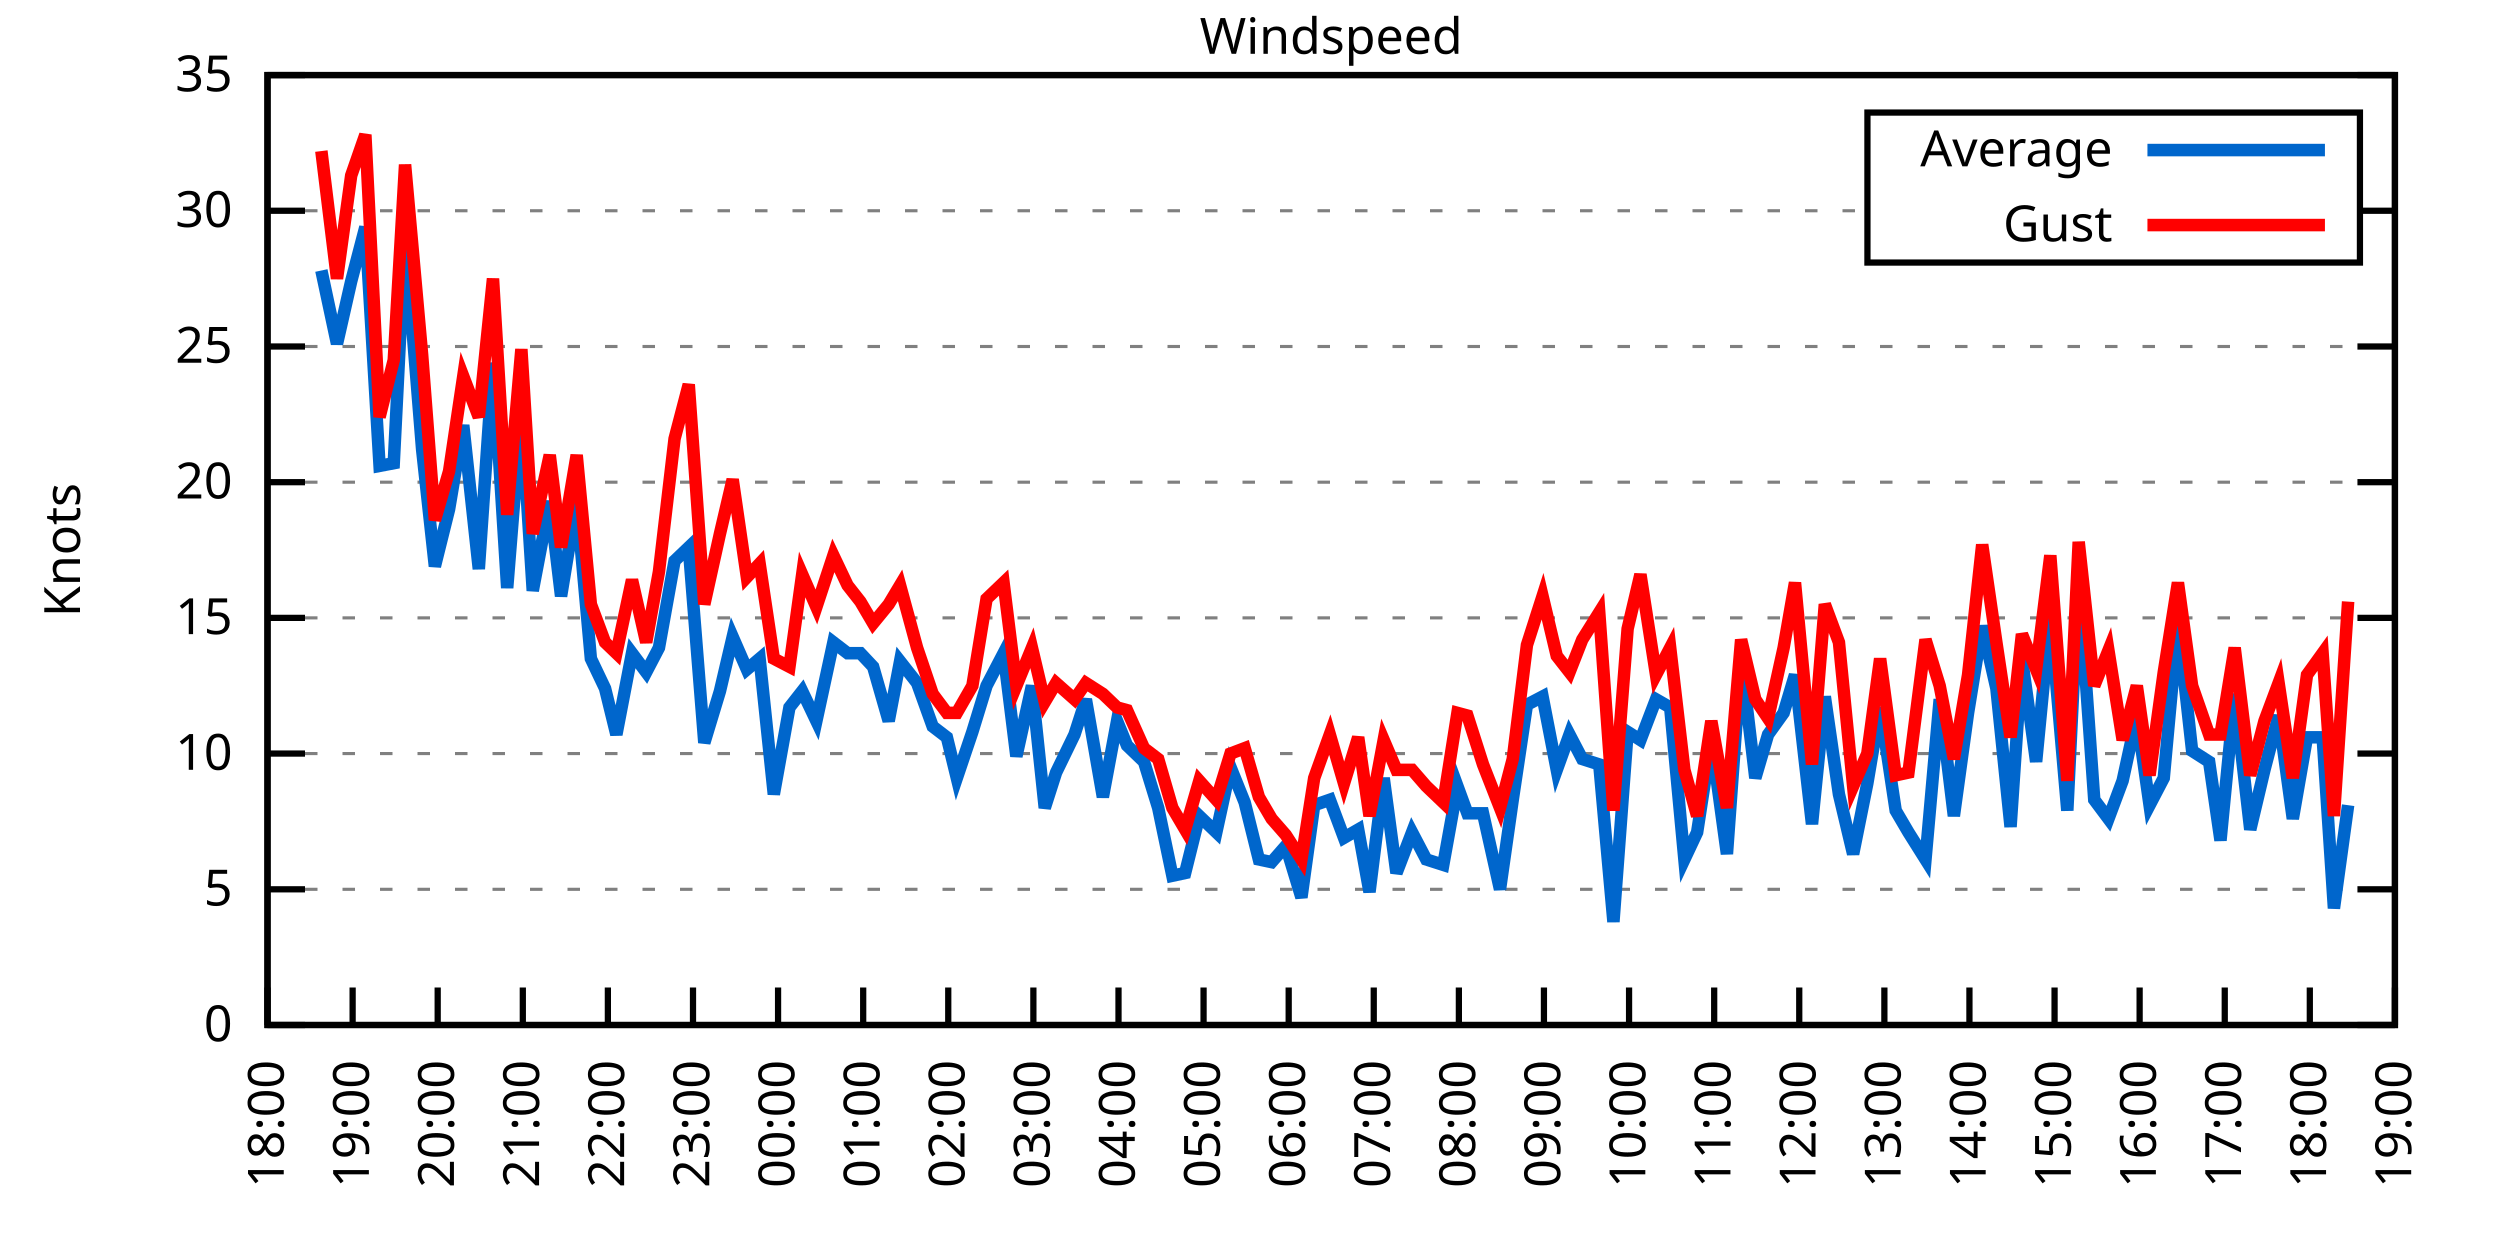
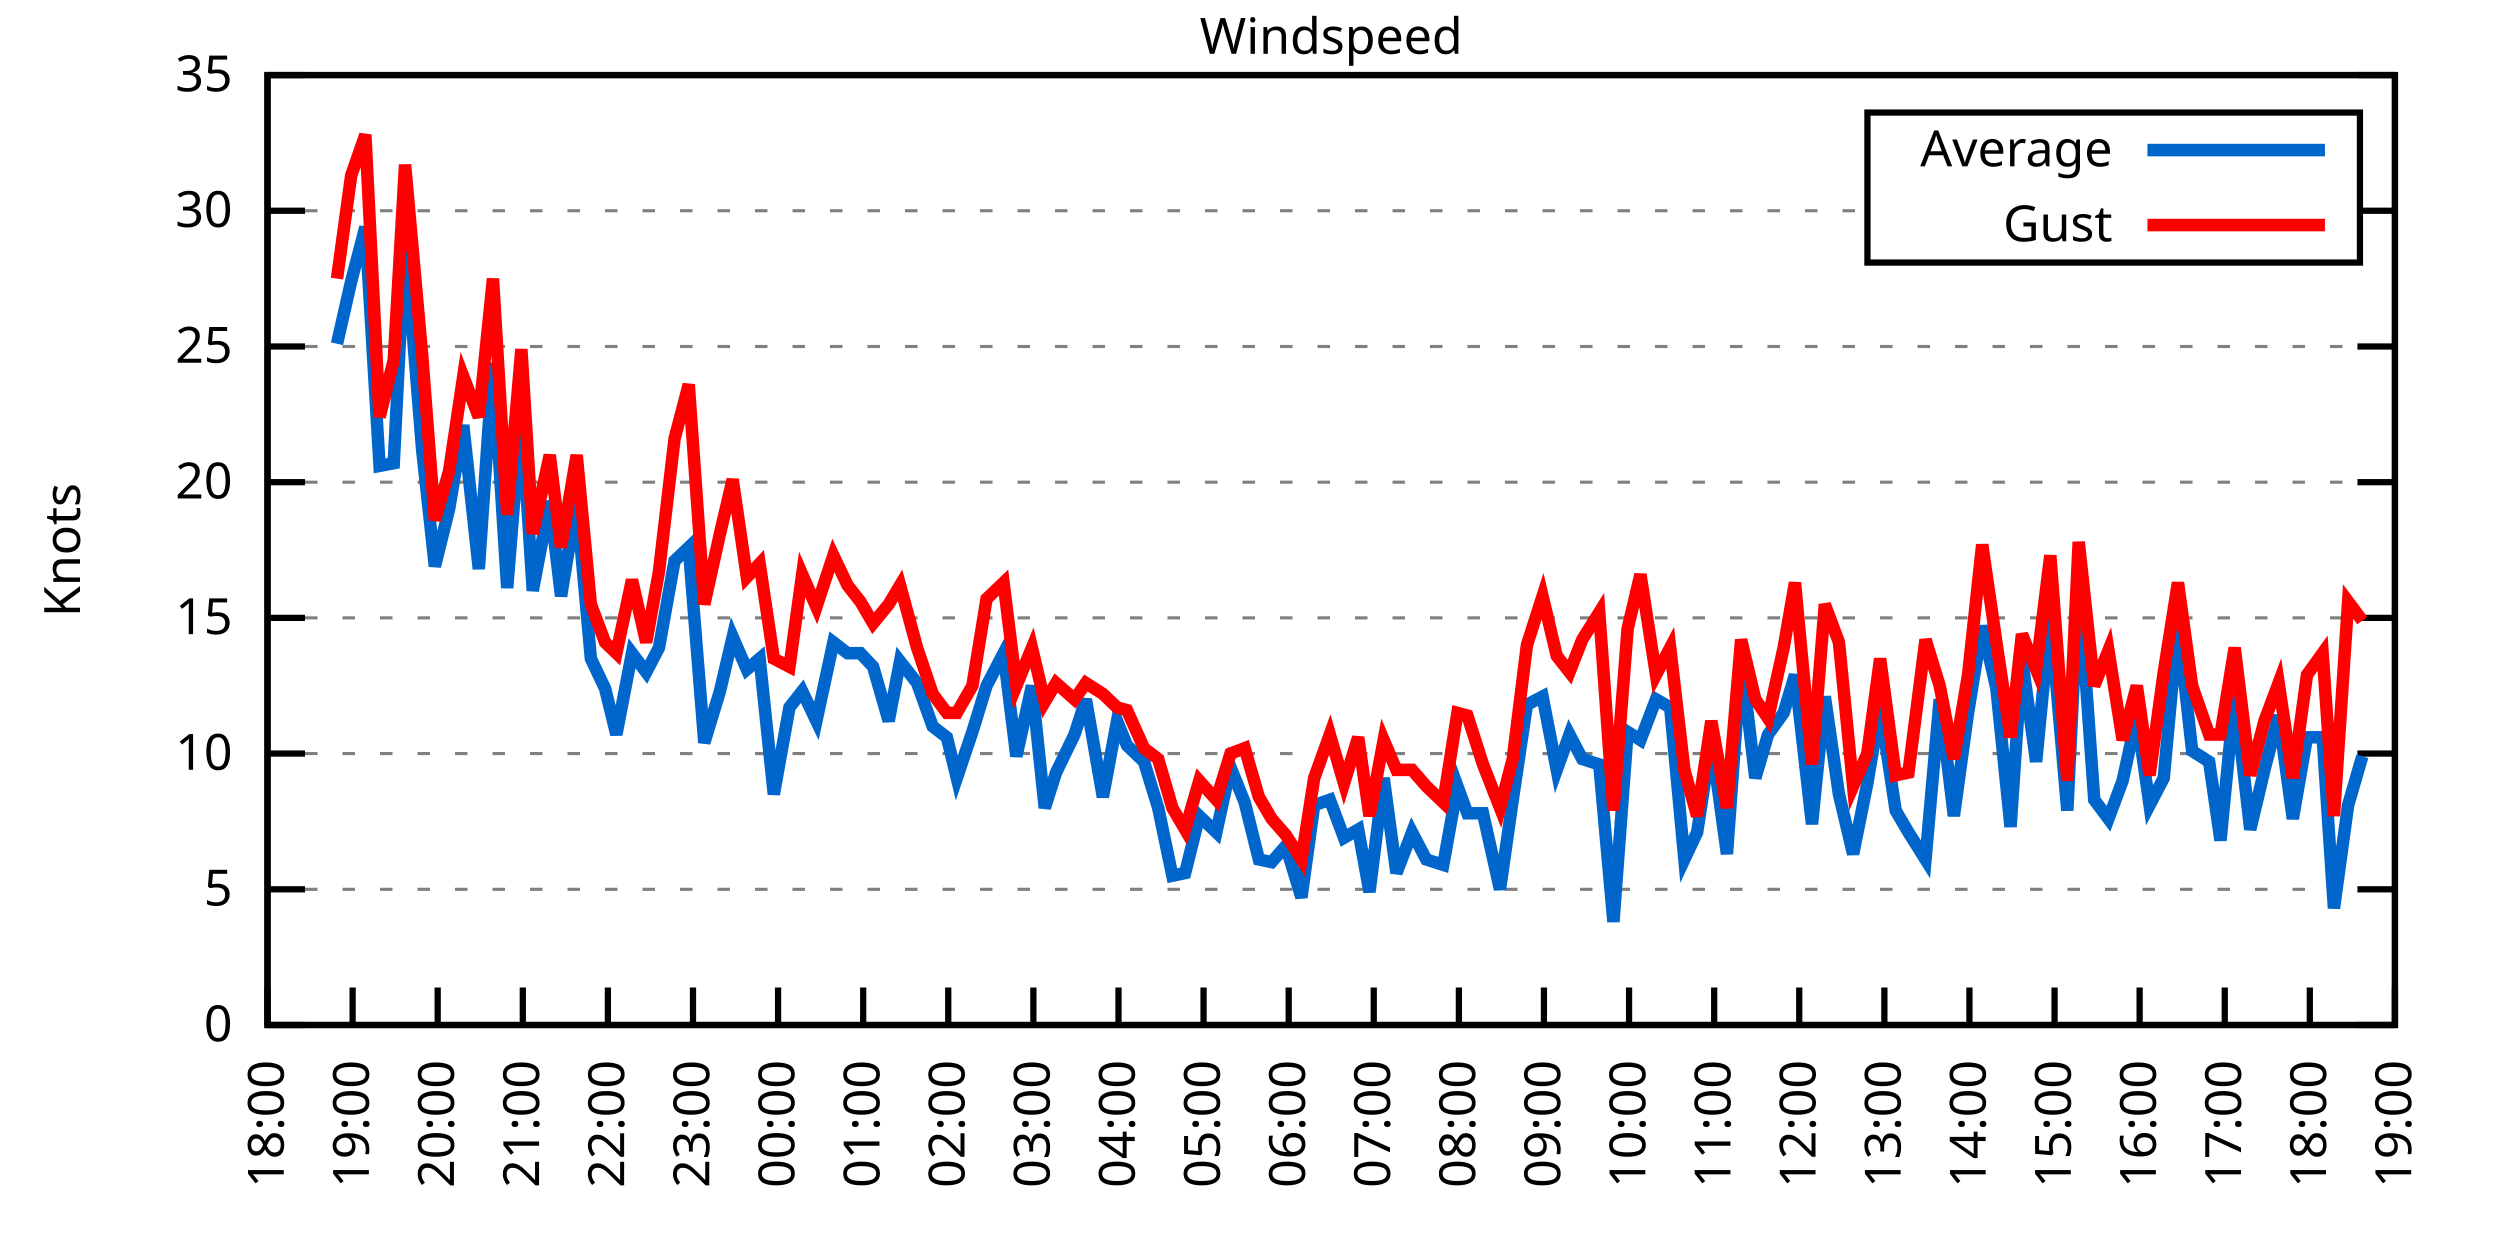
<svg xmlns="http://www.w3.org/2000/svg" xmlns:xlink="http://www.w3.org/1999/xlink" width="400" height="200" viewBox="0 0 400 200">
  <g id="gnuplot_canvas">
    <rect x="0" y="0" width="400" height="200" fill="none" />
    <defs>
      <circle id="gpDot" r="0.5" stroke-width="0.5" stroke="currentColor" />
      <path id="gpPt0" stroke-width="0.333" stroke="currentColor" d="M-1,0 h2 M0,-1 v2" />
      <path id="gpPt1" stroke-width="0.333" stroke="currentColor" d="M-1,-1 L1,1 M1,-1 L-1,1" />
      <path id="gpPt2" stroke-width="0.333" stroke="currentColor" d="M-1,0 L1,0 M0,-1 L0,1 M-1,-1 L1,1 M-1,1 L1,-1" />
      <rect id="gpPt3" stroke-width="0.333" stroke="currentColor" x="-1" y="-1" width="2" height="2" />
      <rect id="gpPt4" stroke-width="0.333" stroke="currentColor" fill="currentColor" x="-1" y="-1" width="2" height="2" />
      <circle id="gpPt5" stroke-width="0.333" stroke="currentColor" cx="0" cy="0" r="1" />
      <use xlink:href="#gpPt5" id="gpPt6" fill="currentColor" stroke="none" />
      <path id="gpPt7" stroke-width="0.333" stroke="currentColor" d="M0,-1.33 L-1.33,0.67 L1.33,0.67 z" />
      <use xlink:href="#gpPt7" id="gpPt8" fill="currentColor" stroke="none" />
      <use xlink:href="#gpPt7" id="gpPt9" stroke="currentColor" transform="rotate(180)" />
      <use xlink:href="#gpPt9" id="gpPt10" fill="currentColor" stroke="none" />
      <use xlink:href="#gpPt3" id="gpPt11" stroke="currentColor" transform="rotate(45)" />
      <use xlink:href="#gpPt11" id="gpPt12" fill="currentColor" stroke="none" />
      <path id="gpPt13" stroke-width="0.333" stroke="currentColor" d="M0,1.330 L1.265,0.411 L0.782,-1.067 L-0.782,-1.076 L-1.265,0.411 z" />
      <use xlink:href="#gpPt13" id="gpPt14" fill="currentColor" stroke="none" />
      <filter id="textbox" filterUnits="objectBoundingBox" x="0" y="0" height="1" width="1">
        <feFlood flood-color="white" flood-opacity="1" result="bgnd" />
        <feComposite in="SourceGraphic" in2="bgnd" operator="atop" />
      </filter>
      <filter id="greybox" filterUnits="objectBoundingBox" x="0" y="0" height="1" width="1">
        <feFlood flood-color="lightgrey" flood-opacity="1" result="grey" />
        <feComposite in="SourceGraphic" in2="grey" operator="atop" />
      </filter>
    </defs>
    <g fill="none" color="white" stroke="currentColor" stroke-width="1.00" stroke-linecap="butt" stroke-linejoin="miter">
</g>
    <g fill="none" color="black" stroke="currentColor" stroke-width="1.00" stroke-linecap="butt" stroke-linejoin="miter">
      <g stroke="none" shape-rendering="crispEdges">
        <polygon fill="rgb(255, 255, 255)" points="42.80,164.00 383.18,164.00 383.18,12.02 42.80,12.02 " />
      </g>
    </g>
    <g fill="none" color="black" stroke="currentColor" stroke-width="1.00" stroke-linecap="butt" stroke-linejoin="miter">
</g>
    <g fill="none" color="black" stroke="black" stroke-width="0.50" stroke-linecap="butt" stroke-linejoin="miter">
</g>
    <g fill="none" color="gray" stroke="currentColor" stroke-width="0.50" stroke-linecap="butt" stroke-linejoin="miter">
      <path stroke="gray" stroke-dasharray="2,4" class="gridline" d="M42.80,164.00 L383.19,164.00  " />
    </g>
    <g fill="none" color="gray" stroke="gray" stroke-width="1.00" stroke-linecap="butt" stroke-linejoin="miter">
</g>
    <g fill="none" color="black" stroke="currentColor" stroke-width="1.00" stroke-linecap="butt" stroke-linejoin="miter">
      <path stroke="black" d="M42.80,164.00 L48.80,164.00 M383.19,164.00 L377.19,164.00  " />
      <g transform="translate(37.20,166.60)" stroke="none" fill="black" font-family="Sans" font-size="8.00" text-anchor="end">
        <text>
          <tspan font-family="Sans"> 0</tspan>
        </text>
      </g>
    </g>
    <g fill="none" color="black" stroke="currentColor" stroke-width="1.00" stroke-linecap="butt" stroke-linejoin="miter">
</g>
    <g fill="none" color="black" stroke="black" stroke-width="0.50" stroke-linecap="butt" stroke-linejoin="miter">
</g>
    <g fill="none" color="gray" stroke="currentColor" stroke-width="0.50" stroke-linecap="butt" stroke-linejoin="miter">
      <path stroke="gray" stroke-dasharray="2,4" class="gridline" d="M42.80,142.29 L383.19,142.29  " />
    </g>
    <g fill="none" color="gray" stroke="gray" stroke-width="1.00" stroke-linecap="butt" stroke-linejoin="miter">
</g>
    <g fill="none" color="black" stroke="currentColor" stroke-width="1.00" stroke-linecap="butt" stroke-linejoin="miter">
      <path stroke="black" d="M42.80,142.29 L48.80,142.29 M383.19,142.29 L377.19,142.29  " />
      <g transform="translate(37.20,144.89)" stroke="none" fill="black" font-family="Sans" font-size="8.00" text-anchor="end">
        <text>
          <tspan font-family="Sans"> 5</tspan>
        </text>
      </g>
    </g>
    <g fill="none" color="black" stroke="currentColor" stroke-width="1.00" stroke-linecap="butt" stroke-linejoin="miter">
</g>
    <g fill="none" color="black" stroke="black" stroke-width="0.50" stroke-linecap="butt" stroke-linejoin="miter">
</g>
    <g fill="none" color="gray" stroke="currentColor" stroke-width="0.50" stroke-linecap="butt" stroke-linejoin="miter">
      <path stroke="gray" stroke-dasharray="2,4" class="gridline" d="M42.80,120.57 L383.19,120.57  " />
    </g>
    <g fill="none" color="gray" stroke="gray" stroke-width="1.00" stroke-linecap="butt" stroke-linejoin="miter">
</g>
    <g fill="none" color="black" stroke="currentColor" stroke-width="1.00" stroke-linecap="butt" stroke-linejoin="miter">
      <path stroke="black" d="M42.80,120.57 L48.80,120.57 M383.19,120.57 L377.19,120.57  " />
      <g transform="translate(37.20,123.17)" stroke="none" fill="black" font-family="Sans" font-size="8.00" text-anchor="end">
        <text>
          <tspan font-family="Sans"> 10</tspan>
        </text>
      </g>
    </g>
    <g fill="none" color="black" stroke="currentColor" stroke-width="1.00" stroke-linecap="butt" stroke-linejoin="miter">
</g>
    <g fill="none" color="black" stroke="black" stroke-width="0.50" stroke-linecap="butt" stroke-linejoin="miter">
</g>
    <g fill="none" color="gray" stroke="currentColor" stroke-width="0.50" stroke-linecap="butt" stroke-linejoin="miter">
      <path stroke="gray" stroke-dasharray="2,4" class="gridline" d="M42.80,98.86 L383.19,98.86  " />
    </g>
    <g fill="none" color="gray" stroke="gray" stroke-width="1.00" stroke-linecap="butt" stroke-linejoin="miter">
</g>
    <g fill="none" color="black" stroke="currentColor" stroke-width="1.00" stroke-linecap="butt" stroke-linejoin="miter">
      <path stroke="black" d="M42.80,98.86 L48.80,98.86 M383.19,98.86 L377.19,98.86  " />
      <g transform="translate(37.20,101.46)" stroke="none" fill="black" font-family="Sans" font-size="8.00" text-anchor="end">
        <text>
          <tspan font-family="Sans"> 15</tspan>
        </text>
      </g>
    </g>
    <g fill="none" color="black" stroke="currentColor" stroke-width="1.00" stroke-linecap="butt" stroke-linejoin="miter">
</g>
    <g fill="none" color="black" stroke="black" stroke-width="0.50" stroke-linecap="butt" stroke-linejoin="miter">
</g>
    <g fill="none" color="gray" stroke="currentColor" stroke-width="0.50" stroke-linecap="butt" stroke-linejoin="miter">
      <path stroke="gray" stroke-dasharray="2,4" class="gridline" d="M42.80,77.15 L383.19,77.15  " />
    </g>
    <g fill="none" color="gray" stroke="gray" stroke-width="1.00" stroke-linecap="butt" stroke-linejoin="miter">
</g>
    <g fill="none" color="black" stroke="currentColor" stroke-width="1.00" stroke-linecap="butt" stroke-linejoin="miter">
      <path stroke="black" d="M42.80,77.15 L48.80,77.15 M383.19,77.15 L377.19,77.15  " />
      <g transform="translate(37.20,79.75)" stroke="none" fill="black" font-family="Sans" font-size="8.00" text-anchor="end">
        <text>
          <tspan font-family="Sans"> 20</tspan>
        </text>
      </g>
    </g>
    <g fill="none" color="black" stroke="currentColor" stroke-width="1.00" stroke-linecap="butt" stroke-linejoin="miter">
</g>
    <g fill="none" color="black" stroke="black" stroke-width="0.50" stroke-linecap="butt" stroke-linejoin="miter">
</g>
    <g fill="none" color="gray" stroke="currentColor" stroke-width="0.50" stroke-linecap="butt" stroke-linejoin="miter">
      <path stroke="gray" stroke-dasharray="2,4" class="gridline" d="M42.80,55.44 L383.19,55.44  " />
    </g>
    <g fill="none" color="gray" stroke="gray" stroke-width="1.00" stroke-linecap="butt" stroke-linejoin="miter">
</g>
    <g fill="none" color="black" stroke="currentColor" stroke-width="1.00" stroke-linecap="butt" stroke-linejoin="miter">
      <path stroke="black" d="M42.80,55.44 L48.80,55.44 M383.19,55.44 L377.19,55.44  " />
      <g transform="translate(37.20,58.04)" stroke="none" fill="black" font-family="Sans" font-size="8.00" text-anchor="end">
        <text>
          <tspan font-family="Sans"> 25</tspan>
        </text>
      </g>
    </g>
    <g fill="none" color="black" stroke="currentColor" stroke-width="1.00" stroke-linecap="butt" stroke-linejoin="miter">
</g>
    <g fill="none" color="black" stroke="black" stroke-width="0.50" stroke-linecap="butt" stroke-linejoin="miter">
</g>
    <g fill="none" color="gray" stroke="currentColor" stroke-width="0.50" stroke-linecap="butt" stroke-linejoin="miter">
      <path stroke="gray" stroke-dasharray="2,4" class="gridline" d="M42.80,33.72 L298.79,33.72 M377.59,33.72 L383.19,33.72  " />
    </g>
    <g fill="none" color="gray" stroke="gray" stroke-width="1.00" stroke-linecap="butt" stroke-linejoin="miter">
</g>
    <g fill="none" color="black" stroke="currentColor" stroke-width="1.00" stroke-linecap="butt" stroke-linejoin="miter">
      <path stroke="black" d="M42.80,33.72 L48.80,33.72 M383.19,33.72 L377.19,33.72  " />
      <g transform="translate(37.20,36.32)" stroke="none" fill="black" font-family="Sans" font-size="8.00" text-anchor="end">
        <text>
          <tspan font-family="Sans"> 30</tspan>
        </text>
      </g>
    </g>
    <g fill="none" color="black" stroke="currentColor" stroke-width="1.00" stroke-linecap="butt" stroke-linejoin="miter">
</g>
    <g fill="none" color="black" stroke="black" stroke-width="0.50" stroke-linecap="butt" stroke-linejoin="miter">
</g>
    <g fill="none" color="gray" stroke="currentColor" stroke-width="0.50" stroke-linecap="butt" stroke-linejoin="miter">
      <path stroke="gray" stroke-dasharray="2,4" class="gridline" d="M42.80,12.01 L383.19,12.01  " />
    </g>
    <g fill="none" color="gray" stroke="gray" stroke-width="1.00" stroke-linecap="butt" stroke-linejoin="miter">
</g>
    <g fill="none" color="black" stroke="currentColor" stroke-width="1.00" stroke-linecap="butt" stroke-linejoin="miter">
      <path stroke="black" d="M42.80,12.01 L48.80,12.01 M383.19,12.01 L377.19,12.01  " />
      <g transform="translate(37.20,14.61)" stroke="none" fill="black" font-family="Sans" font-size="8.00" text-anchor="end">
        <text>
          <tspan font-family="Sans"> 35</tspan>
        </text>
      </g>
    </g>
    <g fill="none" color="black" stroke="currentColor" stroke-width="1.00" stroke-linecap="butt" stroke-linejoin="miter">
      <path stroke="black" d="M42.80,164.00 L42.80,158.00  " />
      <g transform="translate(45.40,169.60) rotate(270.00)" stroke="none" fill="black" font-family="Sans" font-size="8.00" text-anchor="end">
        <text>
          <tspan font-family="Sans">18:00</tspan>
        </text>
      </g>
    </g>
    <g fill="none" color="black" stroke="currentColor" stroke-width="1.00" stroke-linecap="butt" stroke-linejoin="miter">
      <path stroke="black" d="M56.42,164.00 L56.42,158.00  " />
      <g transform="translate(59.02,169.60) rotate(270.00)" stroke="none" fill="black" font-family="Sans" font-size="8.00" text-anchor="end">
        <text>
          <tspan font-family="Sans">19:00</tspan>
        </text>
      </g>
    </g>
    <g fill="none" color="black" stroke="currentColor" stroke-width="1.00" stroke-linecap="butt" stroke-linejoin="miter">
      <path stroke="black" d="M70.03,164.00 L70.03,158.00  " />
      <g transform="translate(72.63,169.60) rotate(270.00)" stroke="none" fill="black" font-family="Sans" font-size="8.00" text-anchor="end">
        <text>
          <tspan font-family="Sans">20:00</tspan>
        </text>
      </g>
    </g>
    <g fill="none" color="black" stroke="currentColor" stroke-width="1.00" stroke-linecap="butt" stroke-linejoin="miter">
      <path stroke="black" d="M83.65,164.00 L83.65,158.00  " />
      <g transform="translate(86.25,169.60) rotate(270.00)" stroke="none" fill="black" font-family="Sans" font-size="8.00" text-anchor="end">
        <text>
          <tspan font-family="Sans">21:00</tspan>
        </text>
      </g>
    </g>
    <g fill="none" color="black" stroke="currentColor" stroke-width="1.00" stroke-linecap="butt" stroke-linejoin="miter">
      <path stroke="black" d="M97.26,164.00 L97.26,158.00  " />
      <g transform="translate(99.86,169.60) rotate(270.00)" stroke="none" fill="black" font-family="Sans" font-size="8.00" text-anchor="end">
        <text>
          <tspan font-family="Sans">22:00</tspan>
        </text>
      </g>
    </g>
    <g fill="none" color="black" stroke="currentColor" stroke-width="1.00" stroke-linecap="butt" stroke-linejoin="miter">
      <path stroke="black" d="M110.88,164.00 L110.88,158.00  " />
      <g transform="translate(113.48,169.60) rotate(270.00)" stroke="none" fill="black" font-family="Sans" font-size="8.00" text-anchor="end">
        <text>
          <tspan font-family="Sans">23:00</tspan>
        </text>
      </g>
    </g>
    <g fill="none" color="black" stroke="currentColor" stroke-width="1.00" stroke-linecap="butt" stroke-linejoin="miter">
      <path stroke="black" d="M124.49,164.00 L124.49,158.00  " />
      <g transform="translate(127.09,169.60) rotate(270.00)" stroke="none" fill="black" font-family="Sans" font-size="8.00" text-anchor="end">
        <text>
          <tspan font-family="Sans">00:00</tspan>
        </text>
      </g>
    </g>
    <g fill="none" color="black" stroke="currentColor" stroke-width="1.00" stroke-linecap="butt" stroke-linejoin="miter">
      <path stroke="black" d="M138.11,164.00 L138.11,158.00  " />
      <g transform="translate(140.71,169.60) rotate(270.00)" stroke="none" fill="black" font-family="Sans" font-size="8.00" text-anchor="end">
        <text>
          <tspan font-family="Sans">01:00</tspan>
        </text>
      </g>
    </g>
    <g fill="none" color="black" stroke="currentColor" stroke-width="1.00" stroke-linecap="butt" stroke-linejoin="miter">
      <path stroke="black" d="M151.72,164.00 L151.72,158.00  " />
      <g transform="translate(154.32,169.60) rotate(270.00)" stroke="none" fill="black" font-family="Sans" font-size="8.00" text-anchor="end">
        <text>
          <tspan font-family="Sans">02:00</tspan>
        </text>
      </g>
    </g>
    <g fill="none" color="black" stroke="currentColor" stroke-width="1.00" stroke-linecap="butt" stroke-linejoin="miter">
      <path stroke="black" d="M165.34,164.00 L165.34,158.00  " />
      <g transform="translate(167.94,169.60) rotate(270.00)" stroke="none" fill="black" font-family="Sans" font-size="8.00" text-anchor="end">
        <text>
          <tspan font-family="Sans">03:00</tspan>
        </text>
      </g>
    </g>
    <g fill="none" color="black" stroke="currentColor" stroke-width="1.00" stroke-linecap="butt" stroke-linejoin="miter">
      <path stroke="black" d="M178.96,164.00 L178.96,158.00  " />
      <g transform="translate(181.56,169.60) rotate(270.00)" stroke="none" fill="black" font-family="Sans" font-size="8.00" text-anchor="end">
        <text>
          <tspan font-family="Sans">04:00</tspan>
        </text>
      </g>
    </g>
    <g fill="none" color="black" stroke="currentColor" stroke-width="1.00" stroke-linecap="butt" stroke-linejoin="miter">
      <path stroke="black" d="M192.57,164.00 L192.57,158.00  " />
      <g transform="translate(195.17,169.60) rotate(270.00)" stroke="none" fill="black" font-family="Sans" font-size="8.00" text-anchor="end">
        <text>
          <tspan font-family="Sans">05:00</tspan>
        </text>
      </g>
    </g>
    <g fill="none" color="black" stroke="currentColor" stroke-width="1.00" stroke-linecap="butt" stroke-linejoin="miter">
      <path stroke="black" d="M206.19,164.00 L206.19,158.00  " />
      <g transform="translate(208.79,169.60) rotate(270.00)" stroke="none" fill="black" font-family="Sans" font-size="8.00" text-anchor="end">
        <text>
          <tspan font-family="Sans">06:00</tspan>
        </text>
      </g>
    </g>
    <g fill="none" color="black" stroke="currentColor" stroke-width="1.00" stroke-linecap="butt" stroke-linejoin="miter">
      <path stroke="black" d="M219.80,164.00 L219.80,158.00  " />
      <g transform="translate(222.40,169.60) rotate(270.00)" stroke="none" fill="black" font-family="Sans" font-size="8.00" text-anchor="end">
        <text>
          <tspan font-family="Sans">07:00</tspan>
        </text>
      </g>
    </g>
    <g fill="none" color="black" stroke="currentColor" stroke-width="1.00" stroke-linecap="butt" stroke-linejoin="miter">
      <path stroke="black" d="M233.42,164.00 L233.42,158.00  " />
      <g transform="translate(236.02,169.60) rotate(270.00)" stroke="none" fill="black" font-family="Sans" font-size="8.00" text-anchor="end">
        <text>
          <tspan font-family="Sans">08:00</tspan>
        </text>
      </g>
    </g>
    <g fill="none" color="black" stroke="currentColor" stroke-width="1.00" stroke-linecap="butt" stroke-linejoin="miter">
      <path stroke="black" d="M247.03,164.00 L247.03,158.00  " />
      <g transform="translate(249.63,169.60) rotate(270.00)" stroke="none" fill="black" font-family="Sans" font-size="8.00" text-anchor="end">
        <text>
          <tspan font-family="Sans">09:00</tspan>
        </text>
      </g>
    </g>
    <g fill="none" color="black" stroke="currentColor" stroke-width="1.00" stroke-linecap="butt" stroke-linejoin="miter">
      <path stroke="black" d="M260.65,164.00 L260.65,158.00  " />
      <g transform="translate(263.25,169.60) rotate(270.00)" stroke="none" fill="black" font-family="Sans" font-size="8.00" text-anchor="end">
        <text>
          <tspan font-family="Sans">10:00</tspan>
        </text>
      </g>
    </g>
    <g fill="none" color="black" stroke="currentColor" stroke-width="1.00" stroke-linecap="butt" stroke-linejoin="miter">
      <path stroke="black" d="M274.27,164.00 L274.27,158.00  " />
      <g transform="translate(276.87,169.60) rotate(270.00)" stroke="none" fill="black" font-family="Sans" font-size="8.00" text-anchor="end">
        <text>
          <tspan font-family="Sans">11:00</tspan>
        </text>
      </g>
    </g>
    <g fill="none" color="black" stroke="currentColor" stroke-width="1.00" stroke-linecap="butt" stroke-linejoin="miter">
      <path stroke="black" d="M287.88,164.00 L287.88,158.00  " />
      <g transform="translate(290.48,169.60) rotate(270.00)" stroke="none" fill="black" font-family="Sans" font-size="8.00" text-anchor="end">
        <text>
          <tspan font-family="Sans">12:00</tspan>
        </text>
      </g>
    </g>
    <g fill="none" color="black" stroke="currentColor" stroke-width="1.00" stroke-linecap="butt" stroke-linejoin="miter">
      <path stroke="black" d="M301.50,164.00 L301.50,158.00  " />
      <g transform="translate(304.10,169.60) rotate(270.00)" stroke="none" fill="black" font-family="Sans" font-size="8.00" text-anchor="end">
        <text>
          <tspan font-family="Sans">13:00</tspan>
        </text>
      </g>
    </g>
    <g fill="none" color="black" stroke="currentColor" stroke-width="1.00" stroke-linecap="butt" stroke-linejoin="miter">
      <path stroke="black" d="M315.11,164.00 L315.11,158.00  " />
      <g transform="translate(317.71,169.60) rotate(270.00)" stroke="none" fill="black" font-family="Sans" font-size="8.00" text-anchor="end">
        <text>
          <tspan font-family="Sans">14:00</tspan>
        </text>
      </g>
    </g>
    <g fill="none" color="black" stroke="currentColor" stroke-width="1.00" stroke-linecap="butt" stroke-linejoin="miter">
      <path stroke="black" d="M328.73,164.00 L328.73,158.00  " />
      <g transform="translate(331.33,169.60) rotate(270.00)" stroke="none" fill="black" font-family="Sans" font-size="8.00" text-anchor="end">
        <text>
          <tspan font-family="Sans">15:00</tspan>
        </text>
      </g>
    </g>
    <g fill="none" color="black" stroke="currentColor" stroke-width="1.00" stroke-linecap="butt" stroke-linejoin="miter">
      <path stroke="black" d="M342.34,164.00 L342.34,158.00  " />
      <g transform="translate(344.94,169.60) rotate(270.00)" stroke="none" fill="black" font-family="Sans" font-size="8.00" text-anchor="end">
        <text>
          <tspan font-family="Sans">16:00</tspan>
        </text>
      </g>
    </g>
    <g fill="none" color="black" stroke="currentColor" stroke-width="1.00" stroke-linecap="butt" stroke-linejoin="miter">
      <path stroke="black" d="M355.96,164.00 L355.96,158.00  " />
      <g transform="translate(358.56,169.60) rotate(270.00)" stroke="none" fill="black" font-family="Sans" font-size="8.00" text-anchor="end">
        <text>
          <tspan font-family="Sans">17:00</tspan>
        </text>
      </g>
    </g>
    <g fill="none" color="black" stroke="currentColor" stroke-width="1.00" stroke-linecap="butt" stroke-linejoin="miter">
      <path stroke="black" d="M369.57,164.00 L369.57,158.00  " />
      <g transform="translate(372.17,169.60) rotate(270.00)" stroke="none" fill="black" font-family="Sans" font-size="8.00" text-anchor="end">
        <text>
          <tspan font-family="Sans">18:00</tspan>
        </text>
      </g>
    </g>
    <g fill="none" color="black" stroke="currentColor" stroke-width="1.00" stroke-linecap="butt" stroke-linejoin="miter">
      <path stroke="black" d="M383.19,164.00 L383.19,158.00  " />
      <g transform="translate(385.79,169.60) rotate(270.00)" stroke="none" fill="black" font-family="Sans" font-size="8.00" text-anchor="end">
        <text>
          <tspan font-family="Sans">19:00</tspan>
        </text>
      </g>
    </g>
    <g fill="none" color="black" stroke="currentColor" stroke-width="1.00" stroke-linecap="butt" stroke-linejoin="miter">
</g>
    <g fill="none" color="black" stroke="currentColor" stroke-width="1.00" stroke-linecap="butt" stroke-linejoin="miter">
      <path stroke="black" d="M42.80,12.01 L42.80,164.00 L383.19,164.00 L383.19,12.01 L42.80,12.01 Z  " />
    </g>
    <g fill="none" color="black" stroke="currentColor" stroke-width="1.00" stroke-linecap="butt" stroke-linejoin="miter">
</g>
    <g fill="none" color="black" stroke="currentColor" stroke-width="1.00" stroke-linecap="butt" stroke-linejoin="miter">
      <path stroke="black" d="M298.79,42.01 L298.79,18.01 L377.59,18.01 L377.59,42.01 L298.79,42.01 Z  " />
    </g>
    <g id="Windspeed_plot_1">
      <g fill="none" color="white" stroke="black" stroke-width="2.00" stroke-linecap="butt" stroke-linejoin="miter">
</g>
      <g fill="none" color="black" stroke="currentColor" stroke-width="2.00" stroke-linecap="butt" stroke-linejoin="miter">
        <g transform="translate(337.99,26.61)" stroke="none" fill="black" font-family="Sans" font-size="8.00" text-anchor="end">
          <text>
            <tspan font-family="Sans">Average</tspan>
          </text>
        </g>
      </g>
      <g fill="none" color="black" stroke="currentColor" stroke-width="2.00" stroke-linecap="butt" stroke-linejoin="miter">
-         <path stroke="rgb(  0, 102, 204)" d="M343.59,24.01 L371.99,24.01 M51.42,43.28 L53.92,55.00 L56.19,45.01 L58.46,36.33 L60.73,74.54 L63.00,74.11   L64.81,38.07 L67.54,71.94 L69.58,90.61 L71.85,81.49 L74.12,68.03 L76.61,91.04 L78.88,58.04 L81.15,94.08   L83.42,65.86 L85.24,94.52 L87.96,80.19 L89.77,95.39 L92.27,80.19 L94.54,105.38 L96.81,110.15 L98.62,117.53   L101.12,104.51 L103.39,107.55 L105.43,103.64 L107.93,89.74 L110.20,87.57 L112.69,118.84 L115.19,110.59 L117.23,101.90   L119.50,107.11 L121.54,105.38 L123.81,127.09 L126.31,113.19 L128.35,110.59 L130.62,115.36 L133.34,102.77 L135.61,104.51   L137.66,104.51 L139.70,106.68 L142.19,115.36 L144.01,105.81 L146.73,109.28 L149.23,116.23 L151.50,117.97 L153.09,124.48   L155.58,117.10 L157.85,109.72 L160.57,104.51 L162.62,121.01 L165.11,109.72 L167.16,129.26 L168.97,123.61 L171.92,117.53   L173.74,111.89 L176.46,127.52 L178.73,115.36 L180.32,119.27 L183.04,121.88 L185.31,129.26 L187.58,140.12 L189.62,139.68   L191.89,130.56 L194.61,133.17 L196.88,122.75 L199.15,128.39 L201.42,137.51 L203.46,137.94 L205.73,135.34 L208.23,143.59   L210.27,128.83 L212.77,127.96 L215.04,134.04 L217.31,132.73 L219.12,142.72 L221.39,124.48 L223.43,139.68 L225.93,133.17   L228.20,137.51 L230.92,138.38 L233.19,125.79 L234.78,130.13 L237.28,130.13 L240.00,142.29 L242.04,127.96 L244.31,112.76   L246.81,111.45 L249.08,123.18 L251.12,117.53 L253.16,121.44 L255.88,122.31 L258.15,147.50 L260.42,117.10 L262.47,118.40   L264.96,111.89 L267.23,113.19 L269.50,137.51 L271.54,133.17 L273.81,118.40 L276.31,136.64 L278.58,105.38 L280.85,124.48   L282.89,117.53 L285.38,114.06 L287.20,107.98 L289.92,131.86 L291.97,111.45 L294.23,127.09 L296.50,136.64 L298.77,125.35   L300.82,113.19 L303.31,129.69 L305.35,133.17 L308.08,137.51 L310.35,111.89 L312.62,130.56 L314.89,114.06 L317.15,100.16   L319.42,110.15 L321.69,132.30 L323.51,105.38 L325.78,121.88 L328.05,98.43 L330.77,129.69 L332.59,92.78 L335.08,127.96   L337.35,131.00 L339.62,124.92 L341.89,114.49 L343.93,128.83 L346.20,124.48 L348.47,99.73 L350.74,120.14 L353.46,121.88   L355.28,134.47 L357.55,111.02 L360.04,132.73 L362.31,123.18 L364.58,114.49 L366.85,131.00 L369.12,117.97 L371.62,117.97   L373.43,145.33 L375.70,128.83  " />
+         <path stroke="rgb(  0, 102, 204)" d="M343.59,24.01 L371.99,24.01 M53.92,55.00 L56.19,45.01 L58.46,36.33 L60.73,74.54 L63.00,74.11 L64.81,38.07   L67.54,71.94 L69.58,90.61 L71.85,81.49 L74.12,68.03 L76.61,91.04 L78.88,58.04 L81.15,94.08 L83.42,65.86   L85.24,94.52 L87.96,80.19 L89.77,95.39 L92.27,80.19 L94.54,105.38 L96.81,110.15 L98.62,117.53 L101.12,104.51   L103.39,107.55 L105.43,103.64 L107.93,89.74 L110.20,87.57 L112.69,118.84 L115.19,110.59 L117.23,101.90 L119.50,107.11   L121.54,105.38 L123.81,127.09 L126.31,113.19 L128.35,110.59 L130.62,115.36 L133.34,102.77 L135.61,104.51 L137.66,104.51   L139.70,106.68 L142.19,115.36 L144.01,105.81 L146.73,109.28 L149.23,116.23 L151.50,117.97 L153.09,124.48 L155.58,117.10   L157.85,109.72 L160.57,104.51 L162.62,121.01 L165.11,109.72 L167.16,129.26 L168.97,123.61 L171.92,117.53 L173.74,111.89   L176.46,127.52 L178.73,115.36 L180.32,119.27 L183.04,121.88 L185.31,129.26 L187.58,140.12 L189.62,139.68 L191.89,130.56   L194.61,133.17 L196.88,122.75 L199.15,128.39 L201.42,137.51 L203.46,137.94 L205.73,135.34 L208.23,143.59 L210.27,128.83   L212.77,127.96 L215.04,134.04 L217.31,132.73 L219.12,142.72 L221.39,124.48 L223.43,139.68 L225.93,133.17 L228.20,137.51   L230.92,138.38 L233.19,125.79 L234.78,130.13 L237.28,130.13 L240.00,142.29 L242.04,127.96 L244.31,112.76 L246.81,111.45   L249.08,123.18 L251.12,117.53 L253.16,121.44 L255.88,122.31 L258.15,147.50 L260.42,117.10 L262.47,118.40 L264.96,111.89   L267.23,113.19 L269.50,137.51 L271.54,133.17 L273.81,118.40 L276.31,136.64 L278.58,105.38 L280.85,124.48 L282.89,117.53   L285.38,114.06 L287.20,107.98 L289.92,131.86 L291.97,111.45 L294.23,127.09 L296.50,136.64 L298.77,125.35 L300.82,113.19   L303.31,129.69 L305.35,133.17 L308.08,137.51 L310.35,111.89 L312.62,130.56 L314.89,114.06 L317.15,100.16 L319.42,110.15   L321.69,132.30 L323.51,105.38 L325.78,121.88 L328.05,98.43 L330.77,129.69 L332.59,92.78 L335.08,127.96 L337.35,131.00   L339.62,124.92 L341.89,114.49 L343.93,128.83 L346.20,124.48 L348.47,99.73 L350.74,120.14 L353.46,121.88 L355.28,134.47   L357.55,111.02 L360.04,132.73 L362.31,123.18 L364.58,114.49 L366.85,131.00 L369.12,117.97 L371.62,117.97 L373.43,145.33   L375.70,128.83 L377.97,121.01  " />
      </g>
    </g>
    <g id="Windspeed_plot_2">
      <g fill="none" color="black" stroke="currentColor" stroke-width="2.00" stroke-linecap="butt" stroke-linejoin="miter">
        <g transform="translate(337.99,38.61)" stroke="none" fill="black" font-family="Sans" font-size="8.00" text-anchor="end">
          <text>
            <tspan font-family="Sans">Gust</tspan>
          </text>
        </g>
      </g>
      <g fill="none" color="black" stroke="currentColor" stroke-width="2.00" stroke-linecap="butt" stroke-linejoin="miter">
-         <path stroke="rgb(255,   0,   0)" d="M343.59,36.01 L371.99,36.01 M51.42,24.17 L53.92,44.58 L56.19,28.08 L58.46,21.56 L60.73,66.73 L63.00,57.61   L64.81,26.34 L67.54,56.74 L69.58,83.23 L71.85,75.41 L74.12,60.21 L76.61,66.73 L78.88,44.58 L81.15,82.36   L83.42,55.87 L85.24,85.40 L87.96,72.81 L89.77,87.57 L92.27,72.81 L94.54,96.69 L96.81,102.77 L98.62,104.51   L101.12,92.78 L103.39,102.77 L105.43,91.48 L107.93,70.20 L110.20,61.52 L112.69,96.69 L115.19,85.40 L117.23,76.71   L119.50,92.35 L121.54,90.18 L123.81,105.38 L126.31,106.68 L128.35,91.91 L130.62,97.12 L133.34,88.87 L135.61,93.65   L137.66,96.26 L139.70,99.73 L142.19,96.69 L144.01,93.65 L146.73,103.64 L149.23,111.02 L151.50,114.06 L153.09,114.06   L155.58,109.72 L157.85,95.82 L160.57,93.22 L162.62,109.72 L165.11,103.64 L167.16,112.32 L168.97,109.28 L171.92,111.89   L173.74,109.28 L176.46,111.02 L178.73,113.19 L180.32,113.63 L183.04,119.71 L185.31,121.44 L187.58,129.26 L189.62,132.73   L191.89,124.92 L194.61,127.96 L196.88,120.57 L199.15,119.71 L201.42,127.52 L203.46,131.00 L205.73,133.60 L208.23,137.51   L210.27,124.48 L212.77,117.53 L215.04,125.35 L217.31,117.97 L219.12,130.56 L221.39,118.40 L223.43,123.18 L225.93,123.18   L228.20,125.79 L230.92,128.39 L233.19,114.06 L234.78,114.49 L237.28,122.31 L240.00,129.26 L242.04,121.44 L244.31,103.20   L246.81,95.39 L249.08,104.94 L251.12,107.55 L253.16,102.34 L255.88,97.99 L258.15,129.69 L260.42,100.60 L262.47,91.91   L264.96,107.98 L267.23,103.64 L269.50,123.18 L271.54,130.56 L273.81,115.36 L276.31,129.26 L278.58,102.34 L280.85,111.89   L282.89,114.93 L285.38,103.64 L287.20,93.22 L289.92,122.31 L291.97,96.69 L294.23,102.77 L296.50,125.79 L298.77,120.57   L300.82,105.38 L303.31,124.05 L305.35,123.61 L308.08,102.34 L310.35,109.72 L312.62,121.44 L314.89,107.98 L317.15,87.14   L319.42,102.77 L321.69,117.97 L323.51,101.47 L325.78,107.11 L328.05,88.87 L330.77,124.92 L332.59,86.70 L335.08,109.72   L337.35,104.07 L339.62,118.40 L341.89,109.72 L343.93,124.05 L346.20,107.55 L348.47,93.22 L350.74,109.72 L353.46,117.53   L355.28,117.53 L357.55,103.64 L360.04,124.05 L362.31,115.36 L364.58,109.28 L366.85,124.48 L369.12,107.98 L371.62,104.51   L373.43,130.56 L375.70,96.26  " />
+         <path stroke="rgb(255,   0,   0)" d="M343.59,36.01 L371.99,36.01 M53.92,44.58 L56.19,28.08 L58.46,21.56 L60.73,66.73 L63.00,57.61 L64.81,26.34   L67.54,56.74 L69.58,83.23 L71.85,75.41 L74.12,60.21 L76.61,66.73 L78.88,44.58 L81.15,82.36 L83.42,55.87   L85.24,85.40 L87.96,72.81 L89.77,87.57 L92.27,72.81 L94.54,96.69 L96.81,102.77 L98.62,104.51 L101.12,92.78   L103.39,102.77 L105.43,91.48 L107.93,70.20 L110.20,61.52 L112.69,96.69 L115.19,85.40 L117.23,76.71 L119.50,92.35   L121.54,90.18 L123.81,105.38 L126.31,106.68 L128.35,91.91 L130.62,97.12 L133.34,88.87 L135.61,93.65 L137.66,96.26   L139.70,99.73 L142.19,96.69 L144.01,93.65 L146.73,103.64 L149.23,111.02 L151.50,114.06 L153.09,114.06 L155.58,109.72   L157.85,95.82 L160.57,93.22 L162.62,109.72 L165.11,103.64 L167.16,112.32 L168.97,109.28 L171.92,111.89 L173.74,109.28   L176.46,111.02 L178.73,113.19 L180.32,113.63 L183.04,119.71 L185.31,121.44 L187.58,129.26 L189.62,132.73 L191.89,124.92   L194.61,127.96 L196.88,120.57 L199.15,119.71 L201.42,127.52 L203.46,131.00 L205.73,133.60 L208.23,137.51 L210.27,124.48   L212.77,117.53 L215.04,125.35 L217.31,117.97 L219.12,130.56 L221.39,118.40 L223.43,123.18 L225.93,123.18 L228.20,125.79   L230.92,128.39 L233.19,114.06 L234.78,114.49 L237.28,122.31 L240.00,129.26 L242.04,121.44 L244.31,103.20 L246.81,95.39   L249.08,104.94 L251.12,107.55 L253.16,102.34 L255.88,97.99 L258.15,129.69 L260.42,100.60 L262.47,91.91 L264.96,107.98   L267.23,103.64 L269.50,123.18 L271.54,130.56 L273.81,115.36 L276.31,129.26 L278.58,102.34 L280.85,111.89 L282.89,114.93   L285.38,103.64 L287.20,93.22 L289.92,122.31 L291.97,96.69 L294.23,102.77 L296.50,125.79 L298.77,120.57 L300.82,105.38   L303.31,124.05 L305.35,123.61 L308.08,102.34 L310.35,109.72 L312.62,121.44 L314.89,107.98 L317.15,87.14 L319.42,102.77   L321.69,117.97 L323.51,101.47 L325.78,107.11 L328.05,88.87 L330.77,124.92 L332.59,86.70 L335.08,109.72 L337.35,104.07   L339.62,118.40 L341.89,109.72 L343.93,124.05 L346.20,107.55 L348.47,93.22 L350.74,109.72 L353.46,117.53 L355.28,117.53   L357.55,103.64 L360.04,124.05 L362.31,115.36 L364.58,109.28 L366.85,124.48 L369.12,107.98 L371.62,104.51 L373.43,130.56   L375.70,96.26 L377.97,99.30  " />
      </g>
    </g>
    <g fill="none" color="black" stroke="currentColor" stroke-width="2.00" stroke-linecap="butt" stroke-linejoin="miter">
</g>
    <g fill="none" color="black" stroke="black" stroke-width="1.00" stroke-linecap="butt" stroke-linejoin="miter">
</g>
    <g fill="none" color="black" stroke="currentColor" stroke-width="1.00" stroke-linecap="butt" stroke-linejoin="miter">
      <path stroke="black" d="M42.80,12.01 L42.80,164.00 L383.19,164.00 L383.19,12.01 L42.80,12.01 Z  " />
      <g transform="translate(12.80,88.01) rotate(270.00)" stroke="none" fill="black" font-family="Sans" font-size="8.00" text-anchor="middle">
        <text>
          <tspan font-family="Sans">Knots</tspan>
        </text>
      </g>
    </g>
    <g fill="none" color="black" stroke="currentColor" stroke-width="1.00" stroke-linecap="butt" stroke-linejoin="miter">
</g>
    <g fill="none" color="black" stroke="currentColor" stroke-width="1.00" stroke-linecap="butt" stroke-linejoin="miter">
      <g transform="translate(212.99,8.61)" stroke="none" fill="black" font-family="Sans" font-size="8.00" text-anchor="middle">
        <text>
          <tspan font-family="Sans">Windspeed</tspan>
        </text>
      </g>
    </g>
    <g fill="none" color="black" stroke="currentColor" stroke-width="1.00" stroke-linecap="butt" stroke-linejoin="miter">
</g>
  </g>
</svg>
